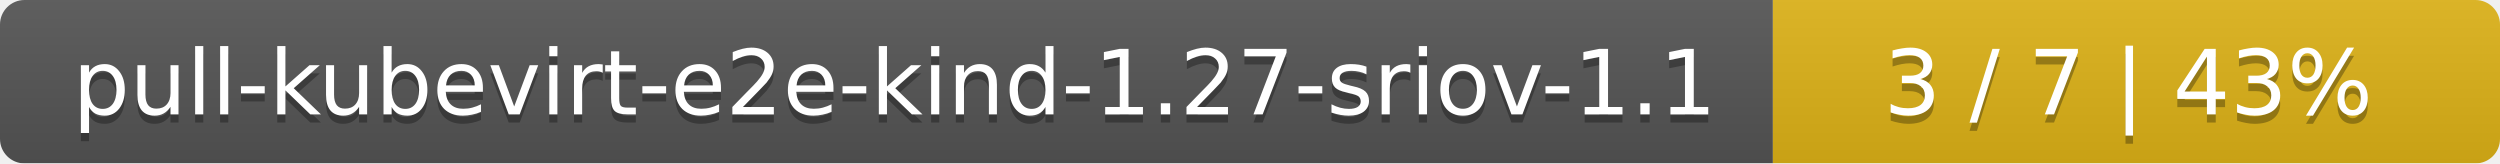
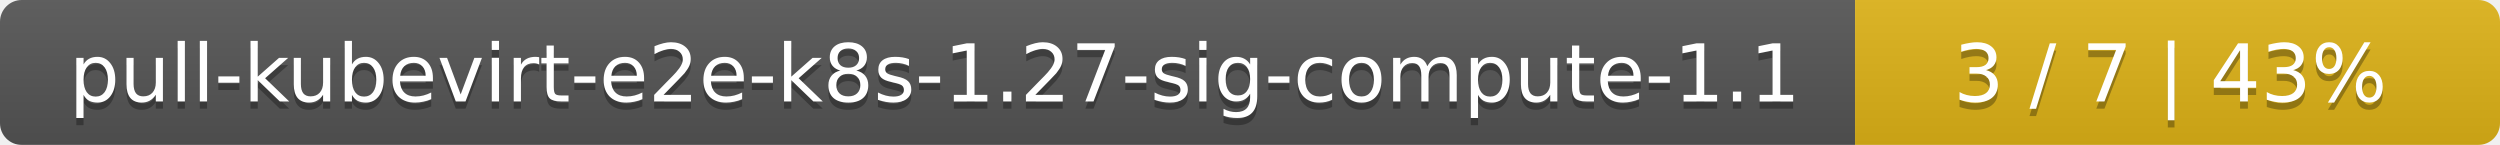
- <svg xmlns="http://www.w3.org/2000/svg" width="306" height="20">
+ <svg xmlns="http://www.w3.org/2000/svg" width="345" height="20">
  <linearGradient id="smooth" x2="0" y2="100%">
    <stop offset="0" stop-color="#bbb" stop-opacity=".1" />
    <stop offset="1" stop-opacity=".1" />
  </linearGradient>
  <mask id="round">
-     <rect width="306" height="20" rx="3" fill="#fff" />
+     <rect width="345" height="20" rx="3" fill="#fff" />
  </mask>
  <g mask="url(#round)">
-     <rect width="217" height="20" fill="#555" />
-     <rect x="217" width="89" height="20" fill="#dfb317" />
-     <rect width="306" height="20" fill="url(#smooth)" />
+     <rect width="256" height="20" fill="#555" />
+     <rect x="256" width="89" height="20" fill="#dfb317" />
+     <rect width="345" height="20" fill="url(#smooth)" />
  </g>
  <g fill="#fff" text-anchor="middle" font-family="DejaVu Sans,Verdana,Geneva,sans-serif" font-size="11">
-     <text x="109.5" y="15" fill="#010101" fill-opacity=".3">pull-kubevirt-e2e-kind-1.27-sriov-1.1</text>
-     <text x="109.5" y="14">pull-kubevirt-e2e-kind-1.27-sriov-1.1</text>
-     <text x="260.5" y="15" fill="#010101" fill-opacity=".3">3 / 7    |    43%</text>
-     <text x="260.5" y="14">3 / 7    |    43%</text>
+     <text x="129" y="15" fill="#010101" fill-opacity=".3">pull-kubevirt-e2e-k8s-1.27-sig-compute-1.1</text>
+     <text x="129" y="14">pull-kubevirt-e2e-k8s-1.27-sig-compute-1.1</text>
+     <text x="299.5" y="15" fill="#010101" fill-opacity=".3">3 / 7    |    43%</text>
+     <text x="299.5" y="14">3 / 7    |    43%</text>
  </g>
</svg>
